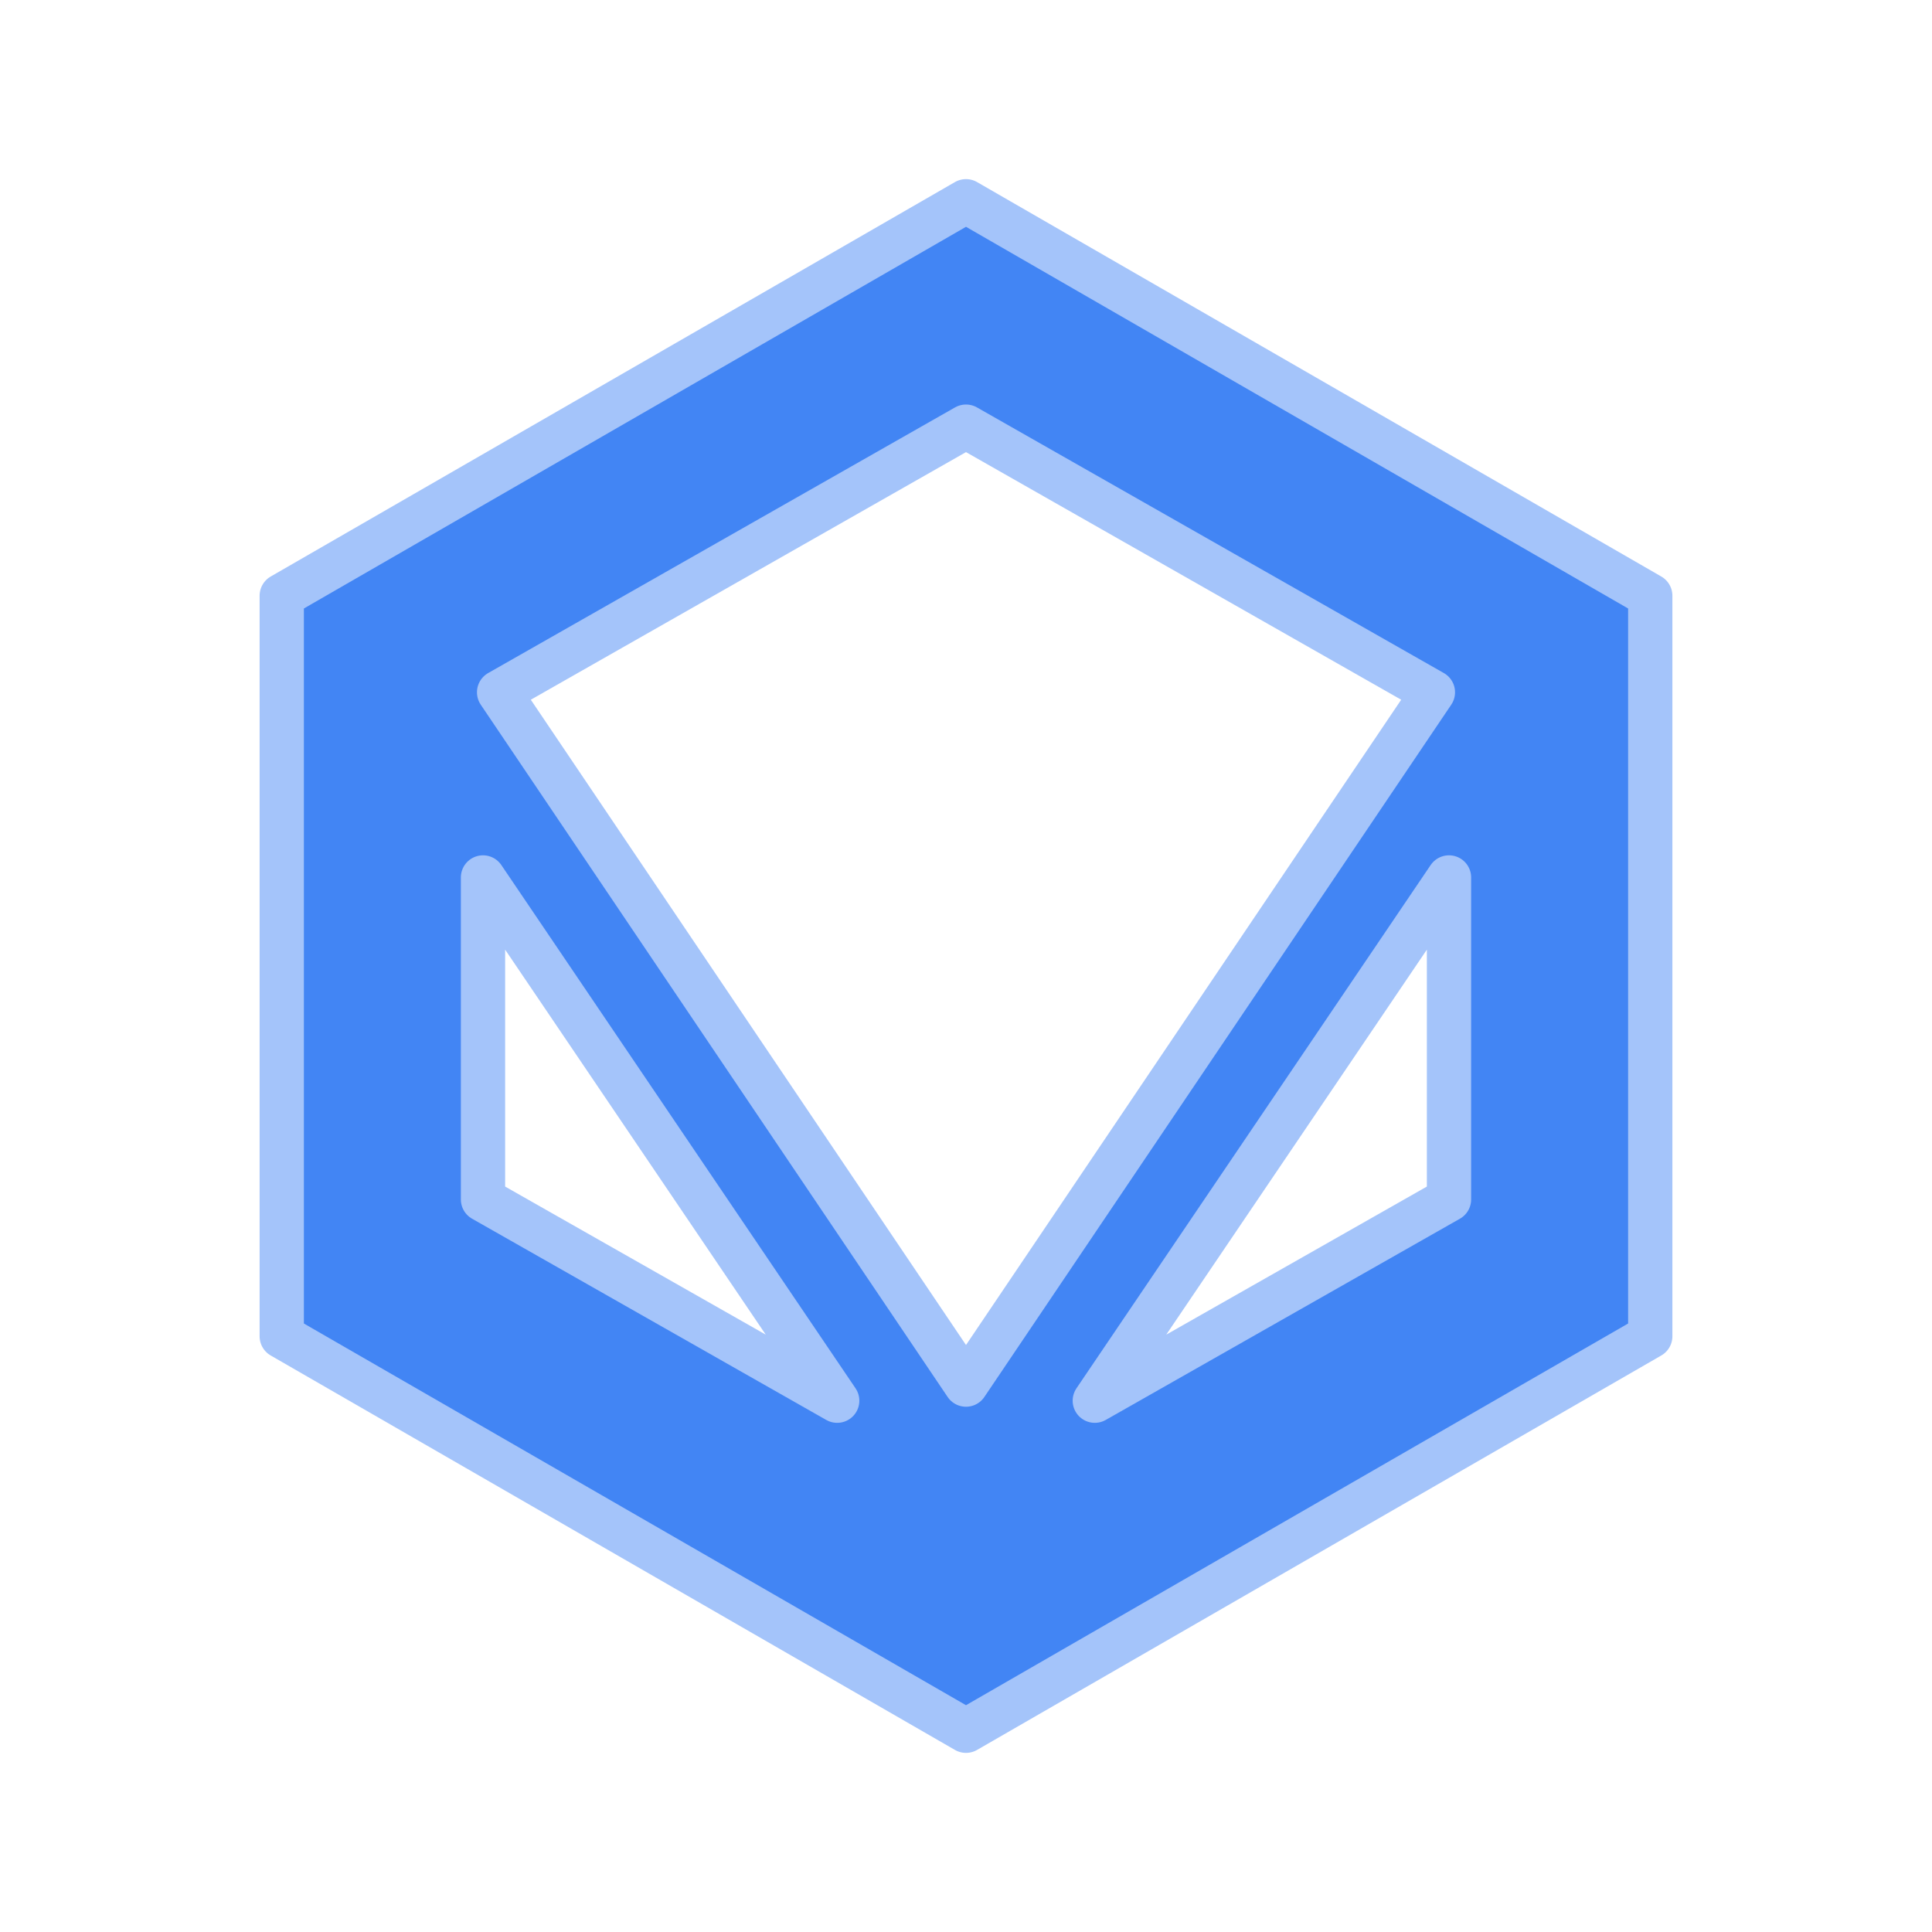
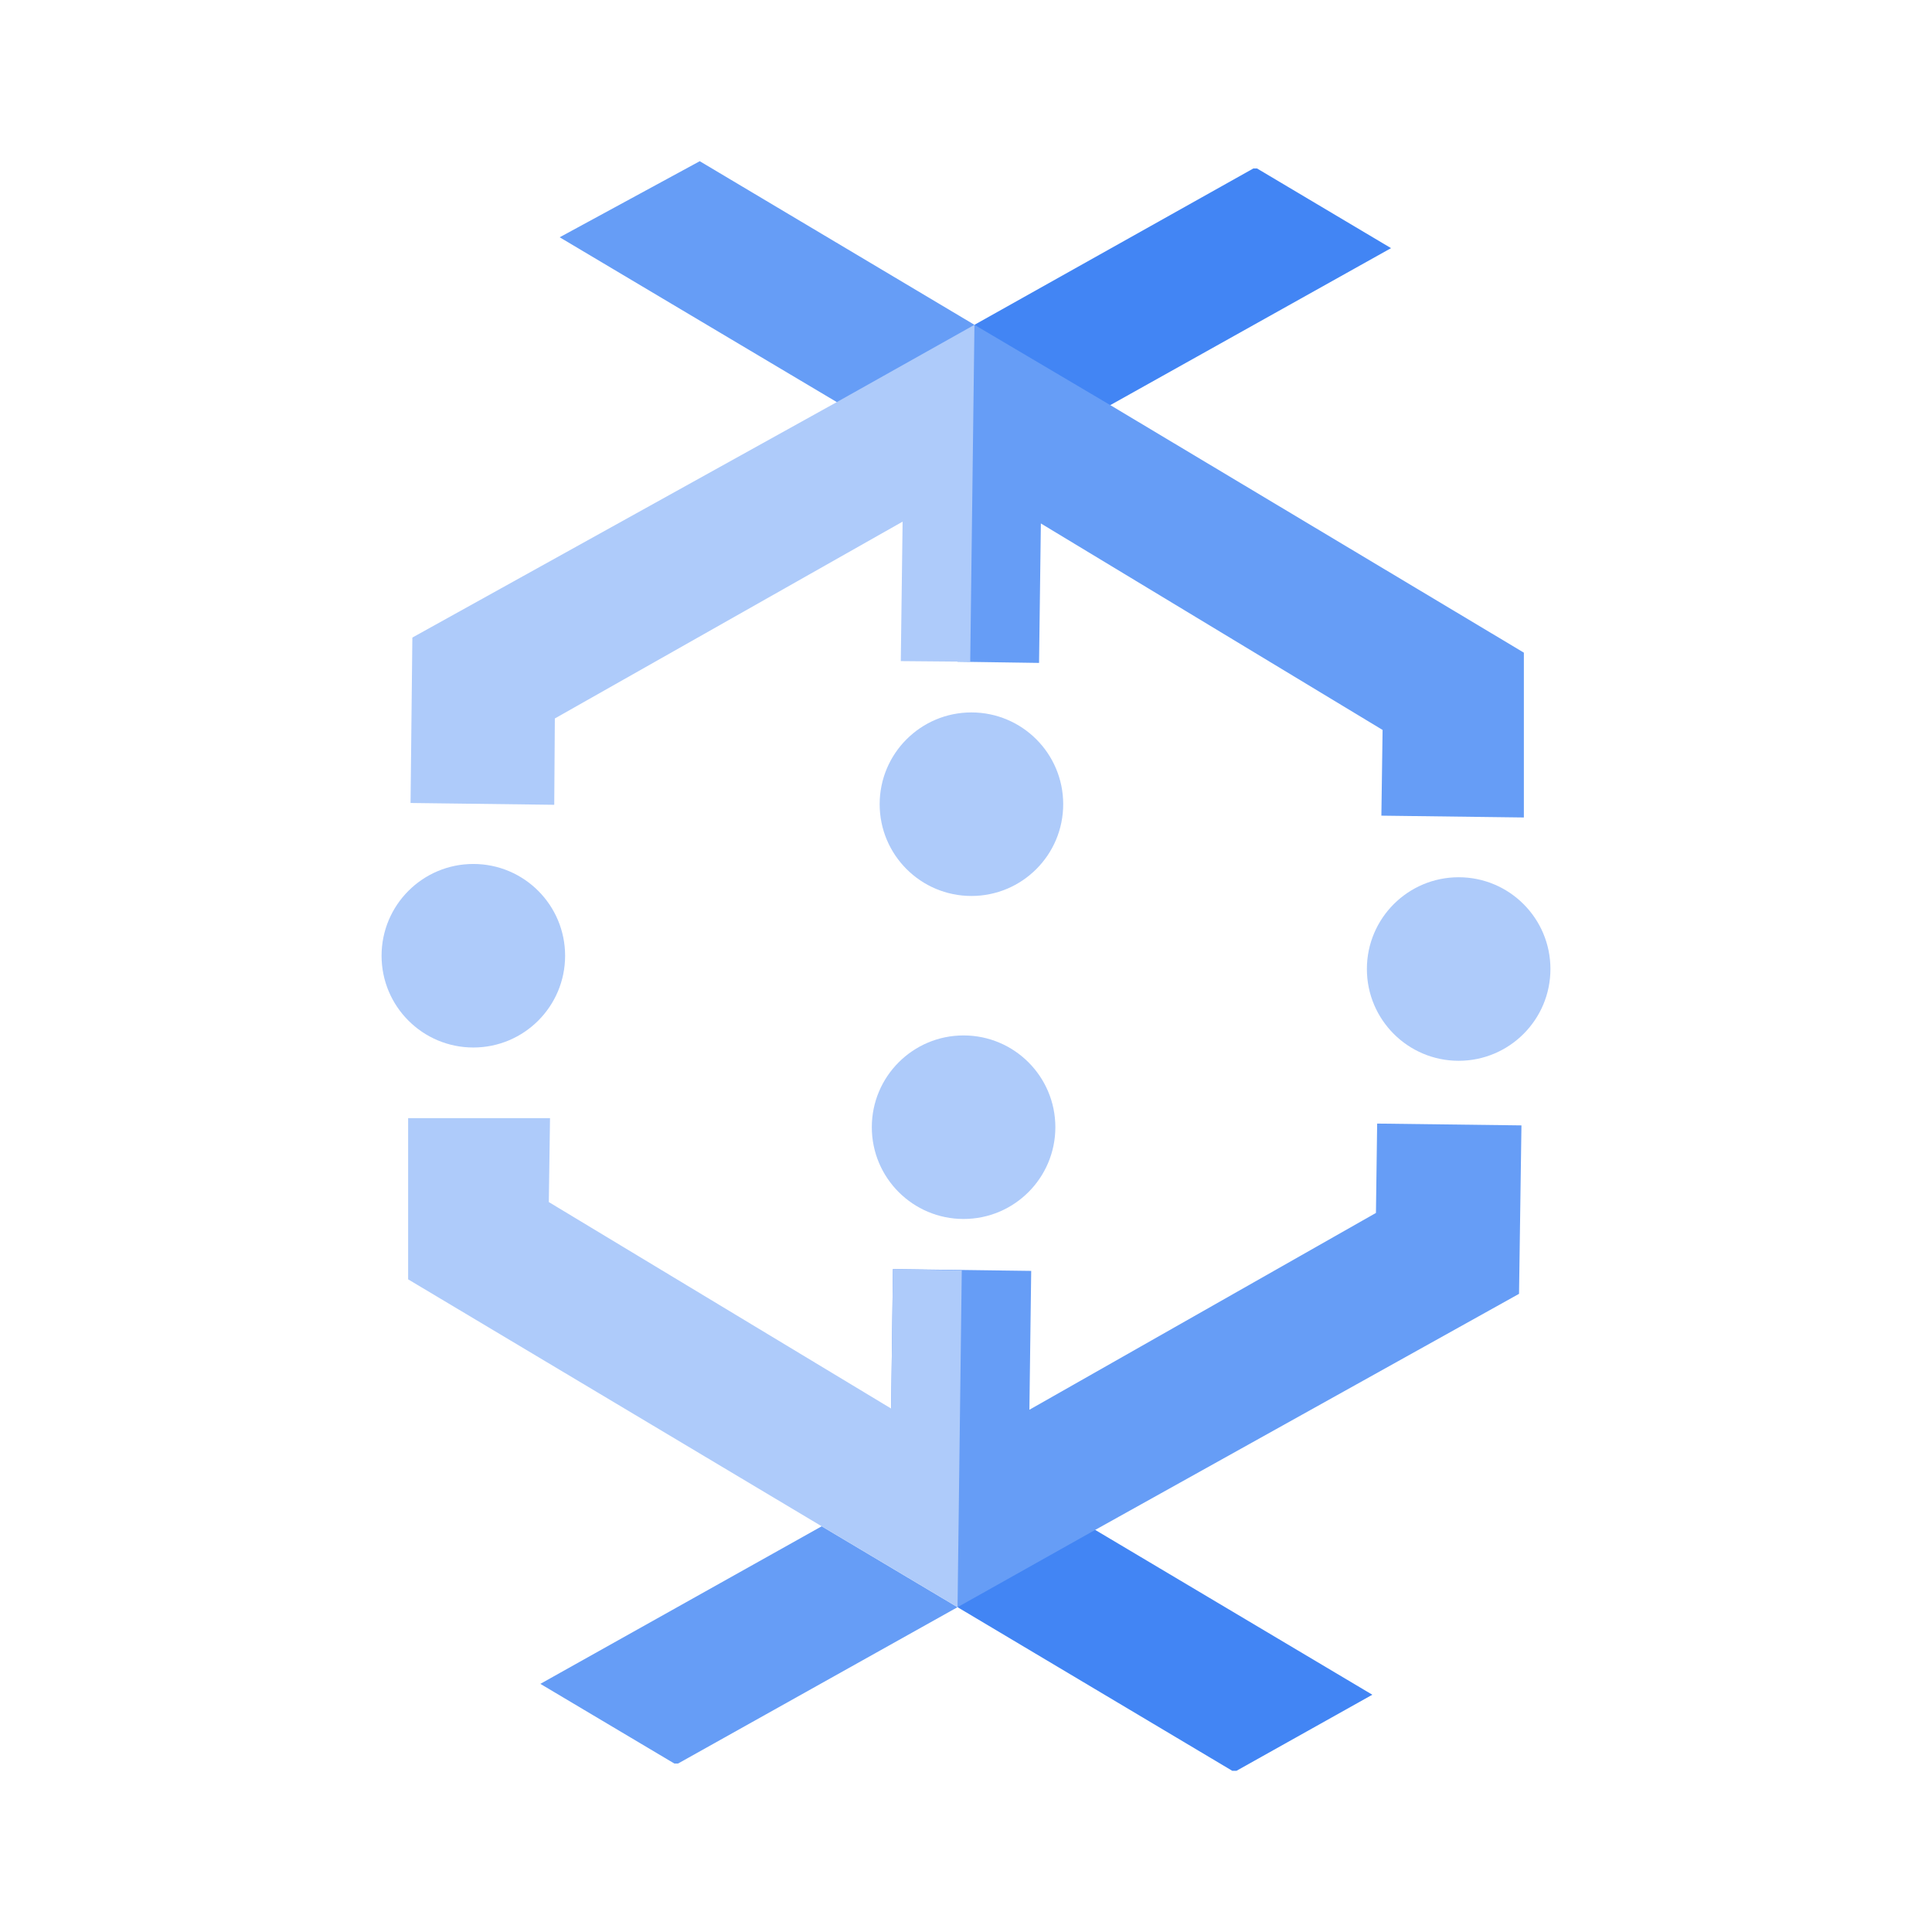
- <svg xmlns="http://www.w3.org/2000/svg" viewBox="0 0 24 24" role="img" aria-label="Vertex AI / Kubeflow">
-   <defs>
-     <filter id="tss_googledataflow_flt" x="-45%" y="-45%" width="190%" height="190%">
-       <feGaussianBlur stdDeviation="1.15" />
-     </filter>
-   </defs>
-   <style>@keyframes tss_googledataflow_ign{0%,10%{fill-opacity:0.28;transform:scale(0.96)}15%{fill-opacity:0.85;transform:scale(1)}20%{fill-opacity:0.38;transform:scale(0.98)}28%,86%{fill-opacity:1;transform:scale(1)}100%{fill-opacity:0.28;transform:scale(0.96)}}@keyframes tss_googledataflow_glw{0%,12%{opacity:0}16%{opacity:0.4}20%{opacity:0.08}28%,78%{opacity:0.55}92%,100%{opacity:0}}.tss_googledataflow_ign{transform-origin:12px 12px;animation:tss_googledataflow_ign 3.6s ease-in-out infinite}.tss_googledataflow_glw{animation:tss_googledataflow_glw 3.6s ease-in-out infinite;opacity:0}@keyframes tss_googledataflow_sp0{0%,0%{stroke-dashoffset:100;stroke-opacity:1}30%,78%{stroke-dashoffset:0;stroke-opacity:0.25}100%{stroke-dashoffset:-100;stroke-opacity:1}}.tss_googledataflow_sp0{stroke-dasharray:100;animation:tss_googledataflow_sp0 3.6s cubic-bezier(0.22,1,0.36,1) infinite}@keyframes tss_googledataflow_sp1{0%,6%{stroke-dashoffset:100;stroke-opacity:1}35%,78%{stroke-dashoffset:0;stroke-opacity:0.25}100%{stroke-dashoffset:-100;stroke-opacity:1}}.tss_googledataflow_sp1{stroke-dasharray:100;animation:tss_googledataflow_sp1 3.6s cubic-bezier(0.22,1,0.36,1) infinite}@keyframes tss_googledataflow_sp2{0%,12%{stroke-dashoffset:100;stroke-opacity:1}40%,78%{stroke-dashoffset:0;stroke-opacity:0.25}100%{stroke-dashoffset:-100;stroke-opacity:1}}.tss_googledataflow_sp2{stroke-dasharray:100;animation:tss_googledataflow_sp2 3.6s cubic-bezier(0.22,1,0.36,1) infinite}@keyframes tss_googledataflow_sp3{0%,18%{stroke-dashoffset:100;stroke-opacity:1}44%,78%{stroke-dashoffset:0;stroke-opacity:0.25}100%{stroke-dashoffset:-100;stroke-opacity:1}}.tss_googledataflow_sp3{stroke-dasharray:100;animation:tss_googledataflow_sp3 3.6s cubic-bezier(0.22,1,0.36,1) infinite}@media (prefers-reduced-motion: reduce){.tss_googledataflow_ign{animation:none!important;transform:none!important;fill-opacity:1!important}.tss_googledataflow_glw{animation:none!important;opacity:0.25!important}.tss_googledataflow_sp0{animation:none!important;stroke-dashoffset:0!important;stroke-opacity:0!important}.tss_googledataflow_sp1{animation:none!important;stroke-dashoffset:0!important;stroke-opacity:0!important}.tss_googledataflow_sp2{animation:none!important;stroke-dashoffset:0!important;stroke-opacity:0!important}.tss_googledataflow_sp3{animation:none!important;stroke-dashoffset:0!important;stroke-opacity:0!important}}</style>
-   <path class="tss_googledataflow_glw" filter="url(#tss_googledataflow_flt)" fill="#A4C4FA" fill-rule="evenodd" d="M12 2.5L3.5 7.4v9.2L12 21.5l8.5-4.9V7.4L12 2.5zm0 2.8l5.8 3.3-5.8 8.6-5.8-8.6L12 5.3zm-6 5.6l4.4 6.5-4.4-2.5v-4zm12 0v4l-4.4 2.5 4.4-6.5z" />
-   <path class="tss_googledataflow_ign" fill="#4285F4" fill-rule="evenodd" d="M12 2.5L3.5 7.4v9.2L12 21.5l8.5-4.9V7.4L12 2.5zm0 2.8l5.8 3.3-5.8 8.6-5.8-8.6L12 5.3zm-6 5.6l4.4 6.5-4.4-2.5v-4zm12 0v4l-4.4 2.5 4.4-6.5z" />
-   <path class="tss_googledataflow_sp0" pathLength="100" fill="none" stroke="#A4C4FA" stroke-width="0.55" stroke-linecap="round" stroke-linejoin="round" d="M12 2.5 L3.5 7.4 v9.2 L12 21.5 l8.5 -4.9 V7.4 L12 2.5 Z" />
-   <path class="tss_googledataflow_sp1" pathLength="100" fill="none" stroke="#A4C4FA" stroke-width="0.55" stroke-linecap="round" stroke-linejoin="round" d="M12 5.3 l5.8 3.3 l-5.8 8.6 l-5.8 -8.6 L12 5.3 Z" />
-   <path class="tss_googledataflow_sp2" pathLength="100" fill="none" stroke="#A4C4FA" stroke-width="0.55" stroke-linecap="round" stroke-linejoin="round" d="M6 10.9 l4.4 6.5 l-4.4 -2.5 v-4 Z" />
-   <path class="tss_googledataflow_sp3" pathLength="100" fill="none" stroke="#A4C4FA" stroke-width="0.55" stroke-linecap="round" stroke-linejoin="round" d="M18 10.9 v4 l-4.4 2.5 l4.4 -6.5 Z" />
+ <svg xmlns="http://www.w3.org/2000/svg" viewBox="0 0 32 32" role="img" aria-label="Google Dataflow">
+   <style>.tss_googledataflow_n0{transform-box:fill-box;transform-origin:center;animation:tss_googledataflow_n0 6s cubic-bezier(0.22,1,0.36,1) infinite}.tss_googledataflow_n1{transform-box:fill-box;transform-origin:center;animation:tss_googledataflow_n1 6s cubic-bezier(0.22,1,0.36,1) infinite}.tss_googledataflow_n2{transform-box:fill-box;transform-origin:center;animation:tss_googledataflow_n2 6s cubic-bezier(0.22,1,0.36,1) infinite}.tss_googledataflow_n3{transform-box:fill-box;transform-origin:center;animation:tss_googledataflow_n3 6s cubic-bezier(0.22,1,0.36,1) infinite}@keyframes tss_googledataflow_n0{0%,0%{transform:scale(1);fill:#aecbfa}6%{transform:scale(1.5);fill:#4285F4}12%,100%{transform:scale(1);fill:#aecbfa}}@keyframes tss_googledataflow_n1{0%,12%{transform:scale(1);fill:#aecbfa}18%{transform:scale(1.5);fill:#4285F4}24%,100%{transform:scale(1);fill:#aecbfa}}@keyframes tss_googledataflow_n2{0%,24%{transform:scale(1);fill:#aecbfa}30%{transform:scale(1.5);fill:#4285F4}36%,100%{transform:scale(1);fill:#aecbfa}}@keyframes tss_googledataflow_n3{0%,36%{transform:scale(1);fill:#aecbfa}42%{transform:scale(1.5);fill:#4285F4}48%,100%{transform:scale(1);fill:#aecbfa}}@media (prefers-reduced-motion: reduce){.tss_googledataflow_n0{animation:none!important;transform:none!important;fill:#aecbfa!important}.tss_googledataflow_n1{animation:none!important;transform:none!important;fill:#aecbfa!important}.tss_googledataflow_n2{animation:none!important;transform:none!important;fill:#aecbfa!important}.tss_googledataflow_n3{animation:none!important;transform:none!important;fill:#aecbfa!important}}</style>
+   <polygon fill="#669df6" points="18.39 6.71 18.03 5.46 16.14 5.38 13.86 6.66 15.89 8.65 15.86 10.96 17.21 10.98 17.24 8.67 22.9 12.09 22.88 13.51 25.24 13.54 25.24 10.81 18.39 6.71" />
+   <polygon fill="#aecbfa" points="16.14 5.38 16.14 5.38 16.14 5.38 14.24 5.83 13.86 6.66 6.83 10.56 6.8 13.3 9.18 13.33 9.19 11.9 14.95 8.64 14.92 10.95 16.07 10.96 16.14 5.38" />
+   <polygon fill="#669df6" points="16.14 5.38 16.14 5.38 16.14 5.38 11.59 2.67 9.27 3.93 13.86 6.66 16.14 5.38 16.14 5.38" />
+   <polygon fill="#669df6" points="22.79 20.09 17.05 23.35 17.08 21.05 14.79 21.02 14.76 23.32 15.86 26.62 17.75 26.47 18.14 25.34 25.16 21.43 25.2 18.64 22.81 18.61 22.79 20.09" />
+   <polygon fill="#669df6" points="15.86 26.62 15.86 26.62 15.86 26.62 11.23 29.21 11.17 29.21 8.95 27.89 13.61 25.28 15.86 26.62 15.86 26.62" />
+   <polygon fill="#4285F4" points="18.39 6.71 23.04 4.11 20.82 2.79 20.76 2.79 16.14 5.38 18.39 6.71" />
+   <polygon fill="#4285F4" points="18.14 25.34 22.73 28.07 20.48 29.33 20.41 29.33 15.86 26.62 15.86 26.62 15.86 26.62 15.86 26.62 18.14 25.34" />
+   <polygon fill="#aecbfa" points="15.86 26.62 13.61 25.28 6.76 21.19 6.76 18.52 9.11 18.52 9.09 19.91 14.76 23.33 14.79 21.02 15.93 21.04 15.86 26.62" />
+   <circle class="tss_googledataflow_n0" fill="#aecbfa" cx="15.96" cy="18.67" r="1.52" />
+   <circle class="tss_googledataflow_n1" fill="#aecbfa" cx="7.84" cy="15.83" r="1.52" />
+   <circle class="tss_googledataflow_n2" fill="#aecbfa" cx="24.16" cy="16.05" r="1.52" />
+   <circle class="tss_googledataflow_n3" fill="#aecbfa" cx="16.09" cy="13.32" r="1.52" />
</svg>
